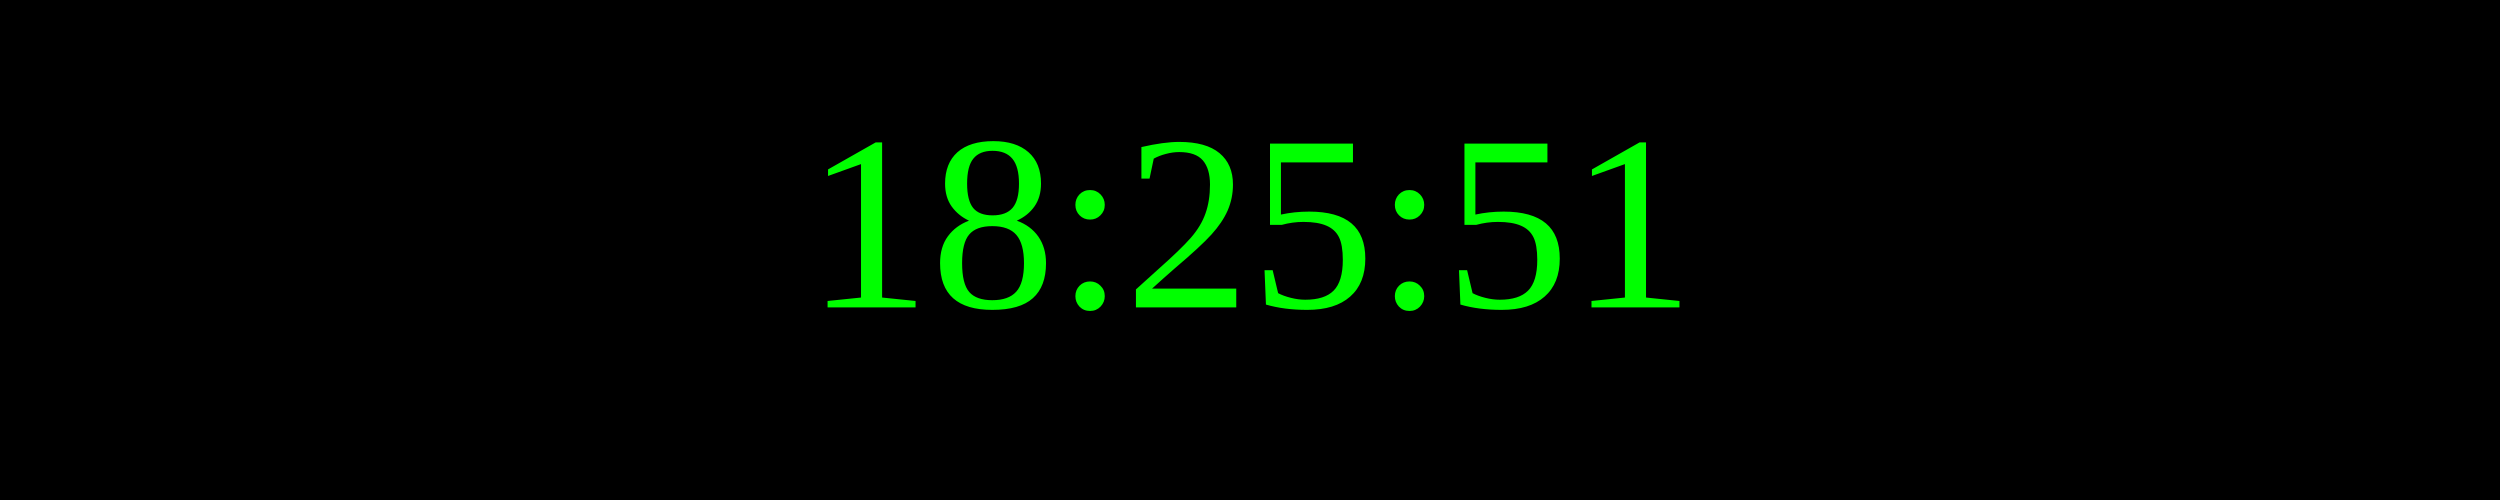
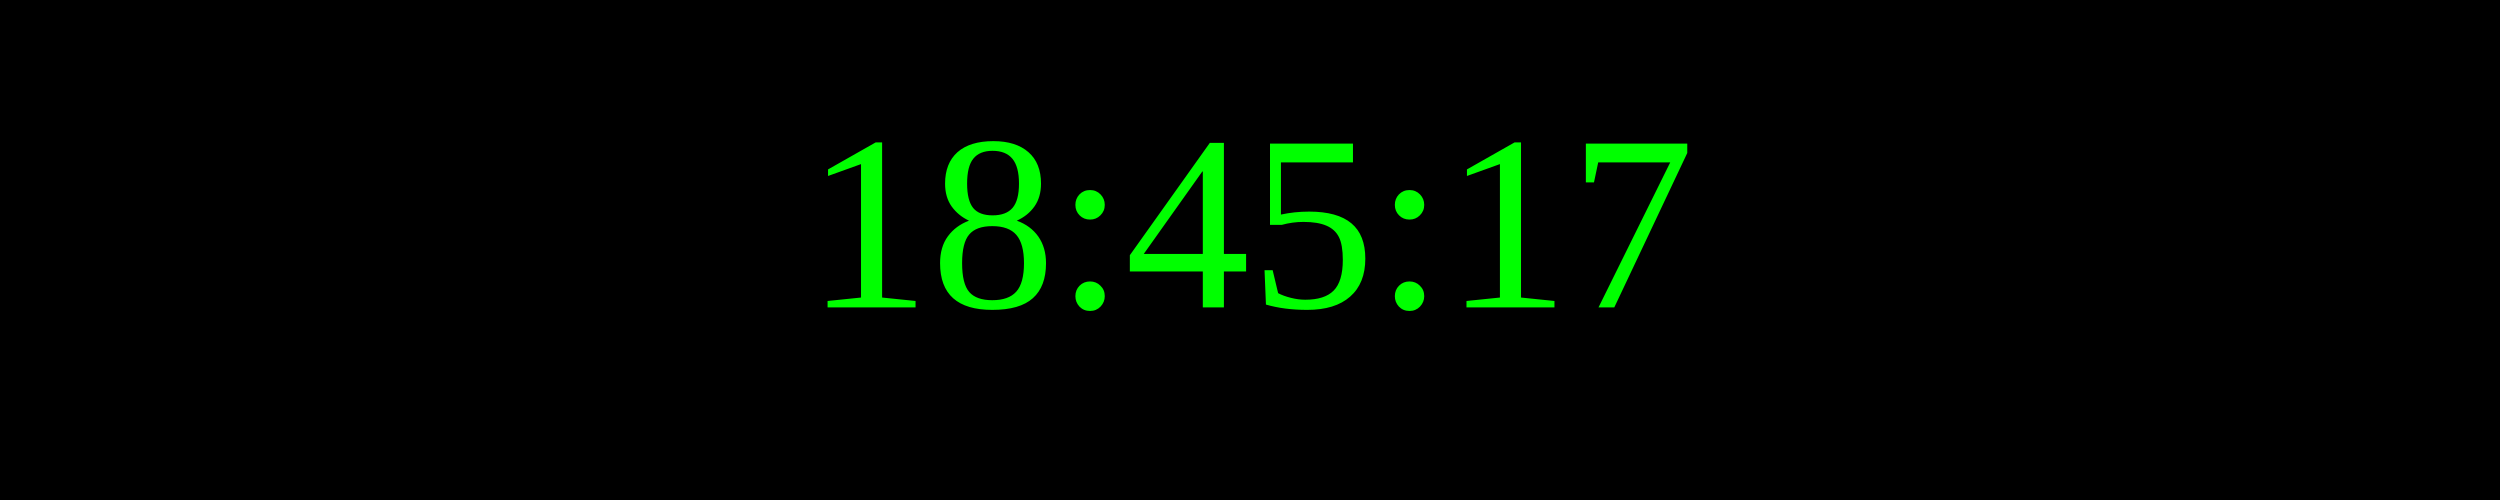
<svg xmlns="http://www.w3.org/2000/svg" width="250" height="50">
  <rect width="100%" height="100%" fill="black" />
  <text x="50%" y="50%" font-size="25" fill="lime" text-anchor="middle" dominant-baseline="middle">
- 18:25:51
+ 18:45:17
</text>
</svg>
